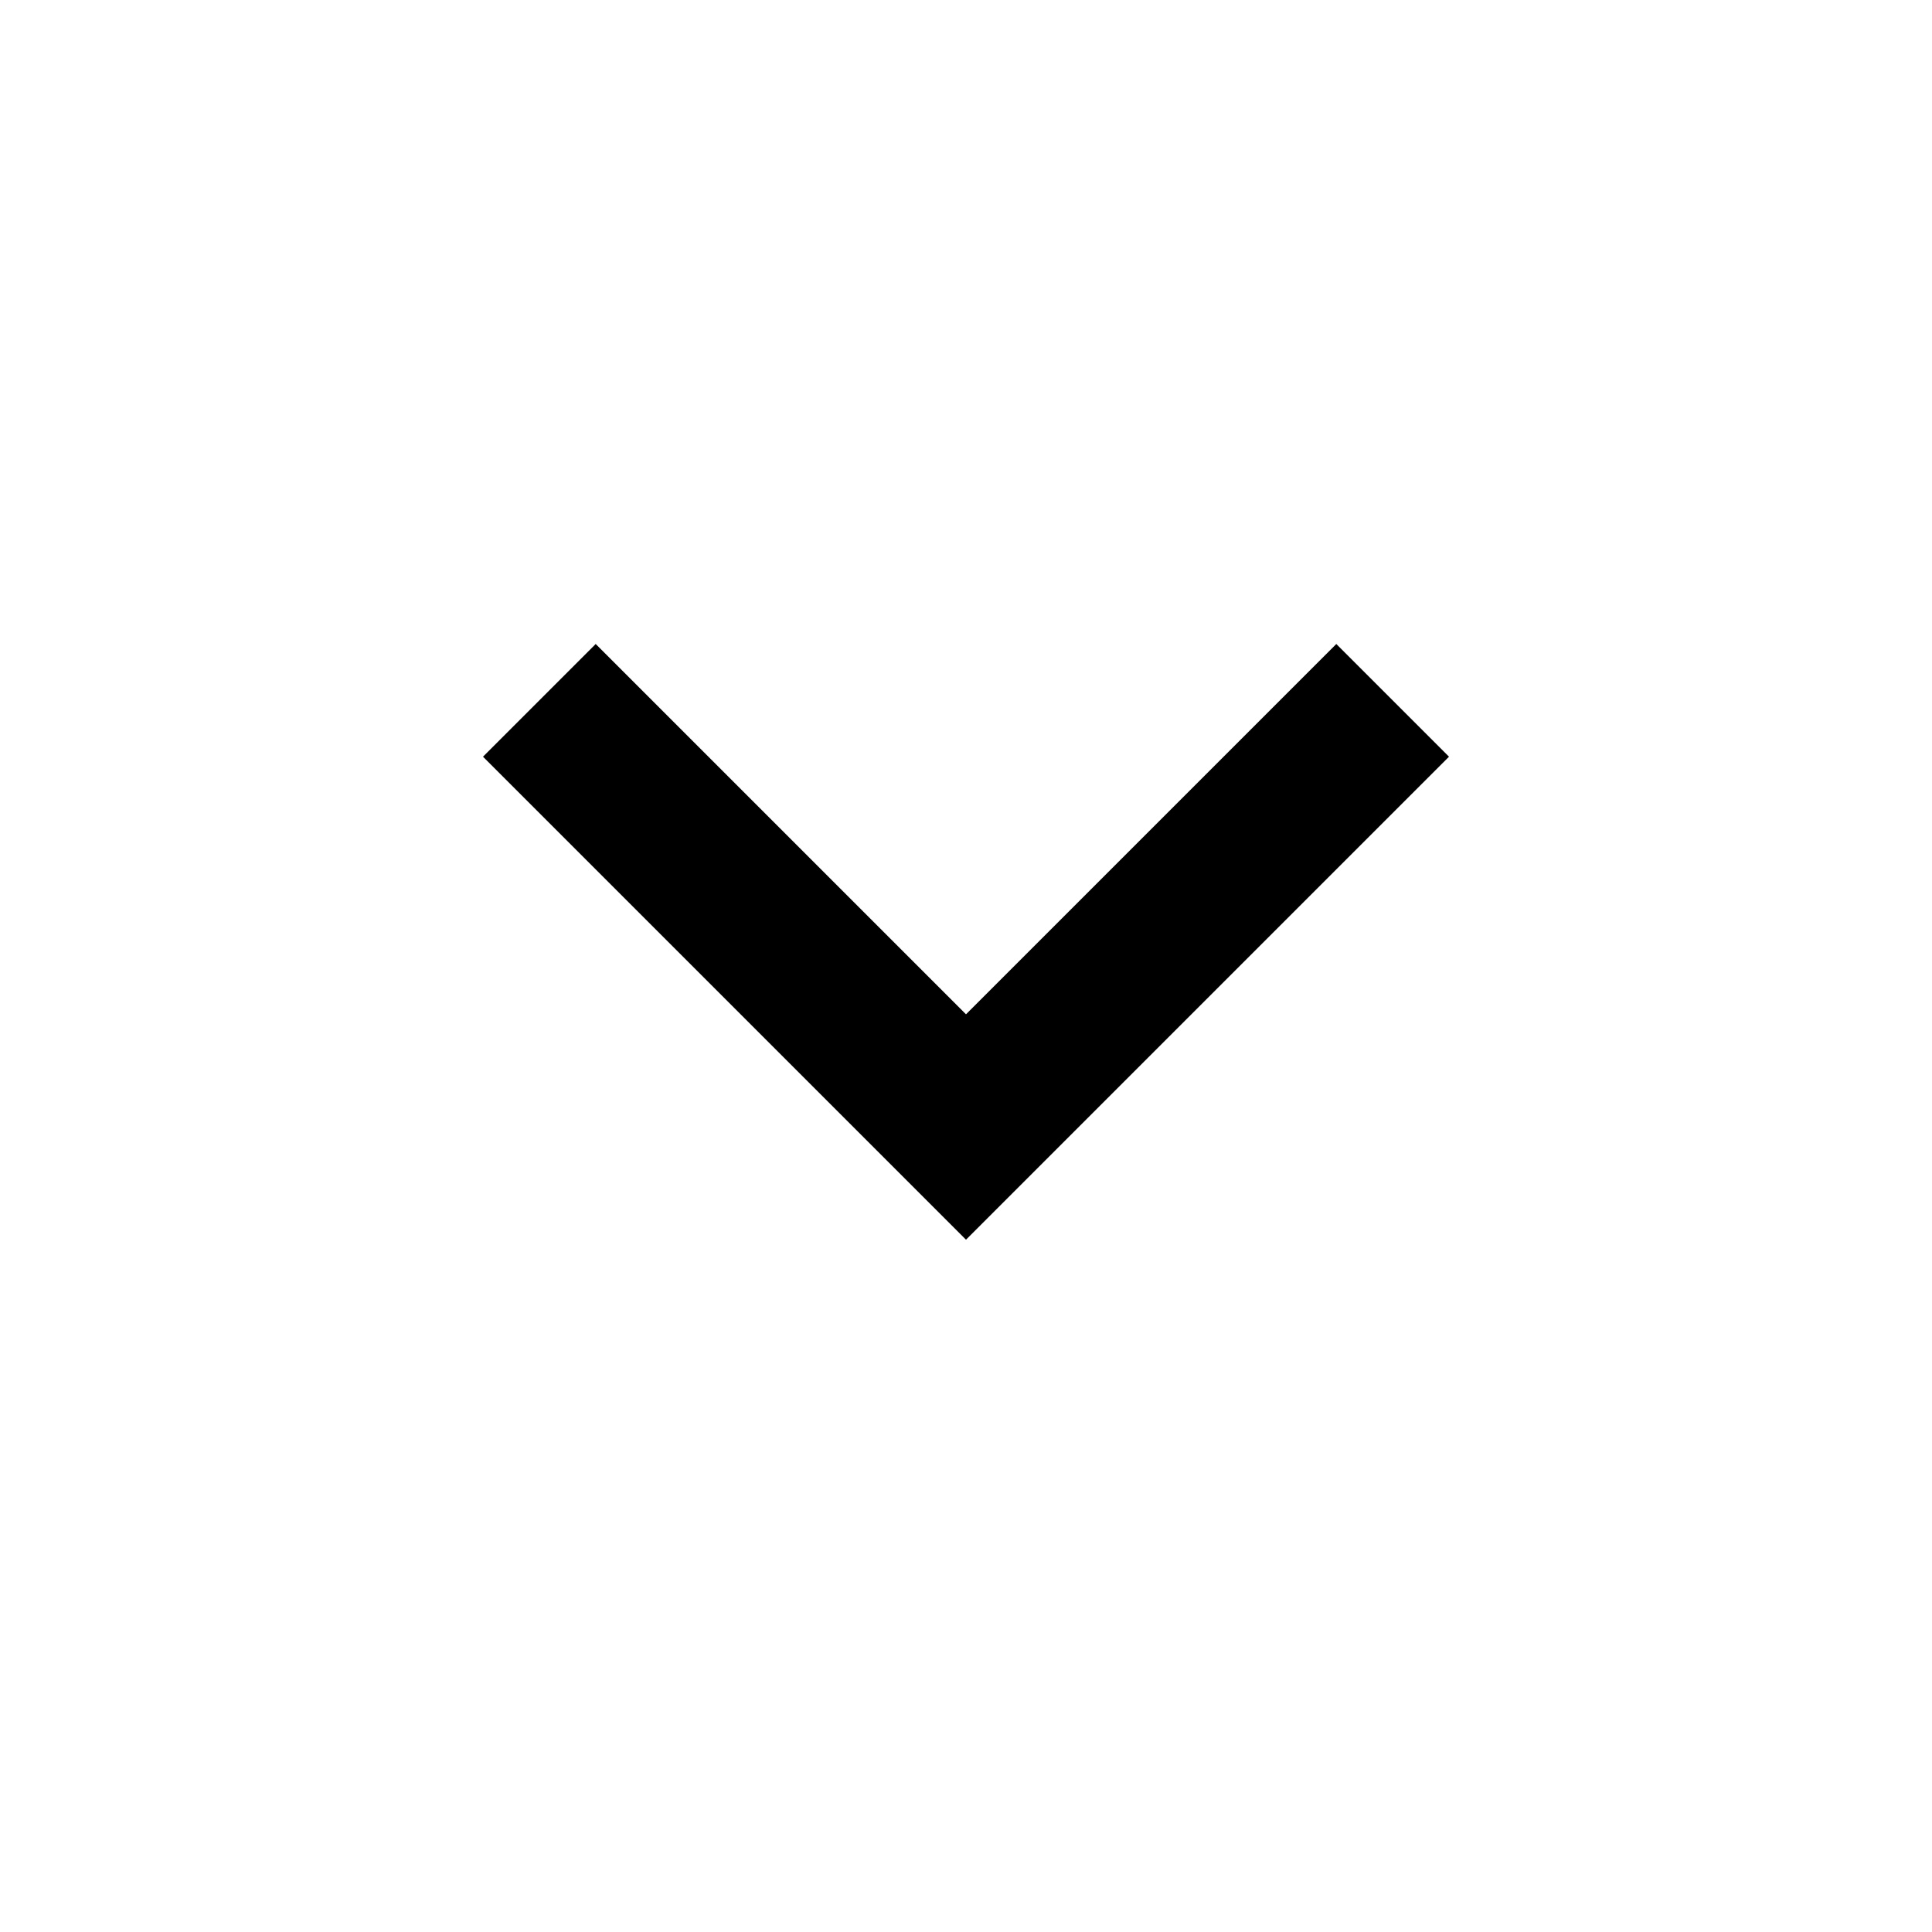
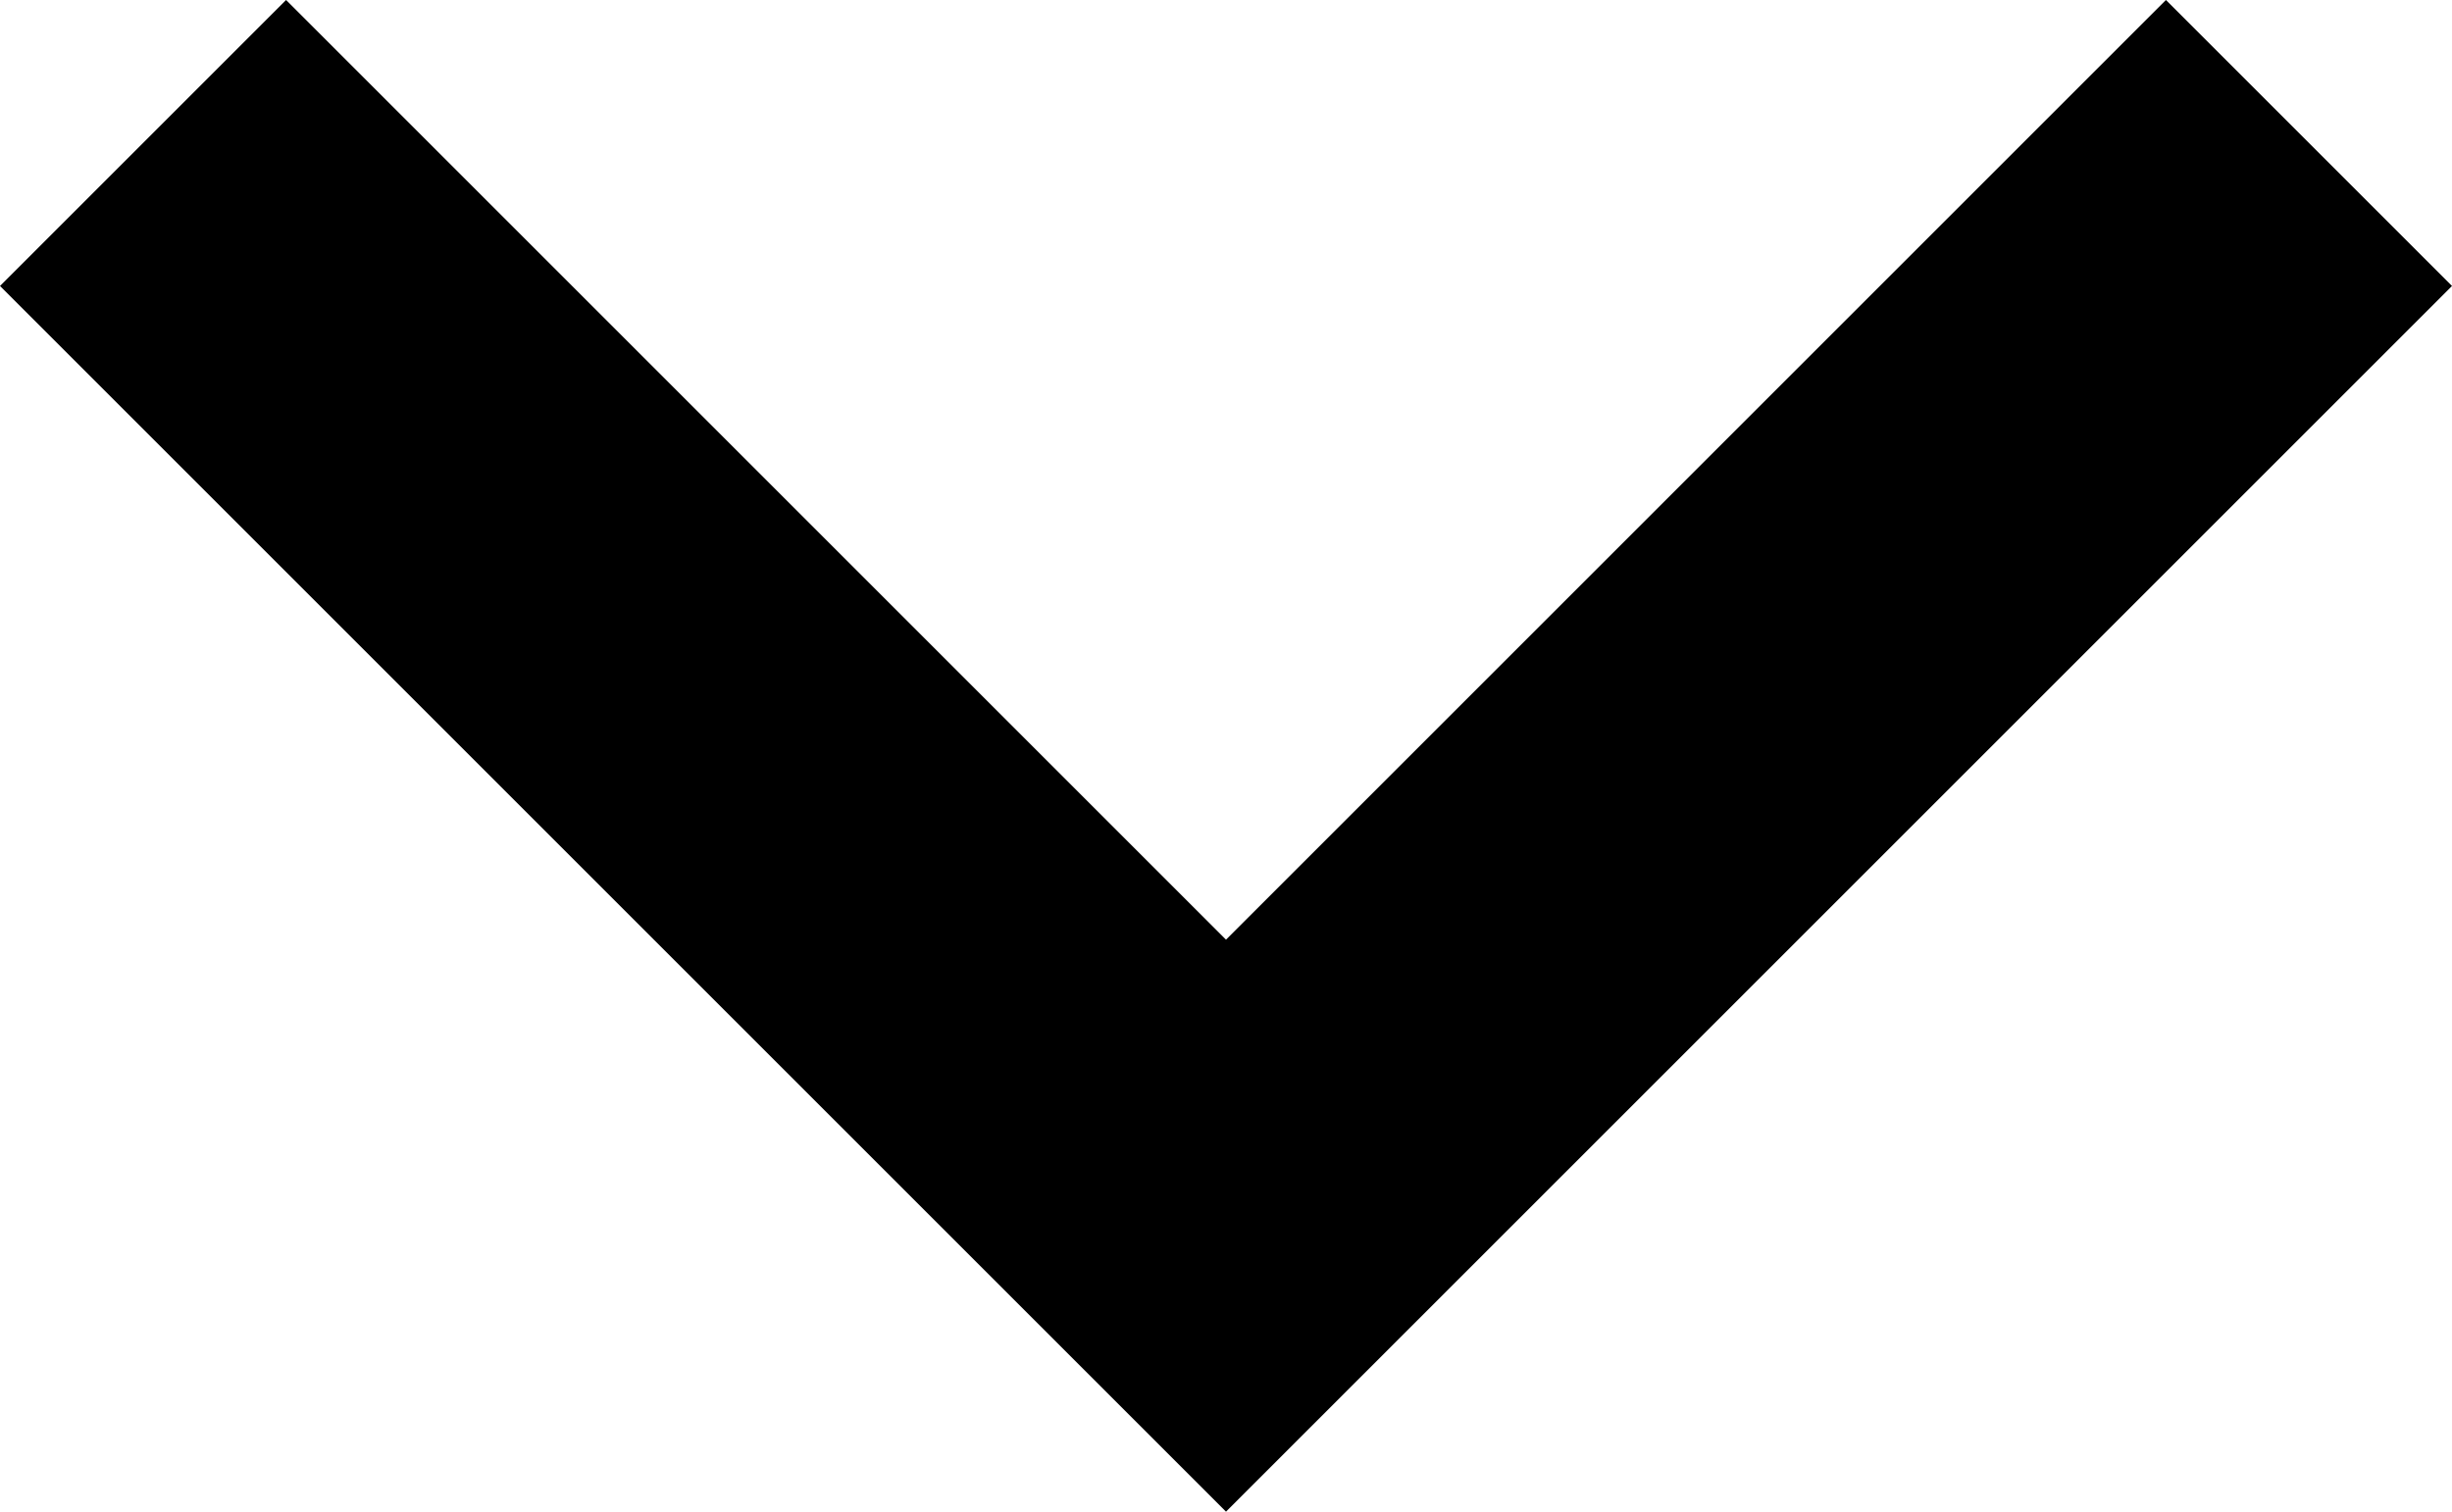
- <svg xmlns="http://www.w3.org/2000/svg" height="24" width="24">
-   <path d="m12 15.4-6-6L7.4 8l4.6 4.6L16.6 8 18 9.4Z" />
+ <svg xmlns="http://www.w3.org/2000/svg" viewBox="0 0 12 7.4">
+   <path d="m6 7.4-6-6 1.4-1.4 4.6 4.6 4.6-4.6 1.4 1.4z" />
</svg>
